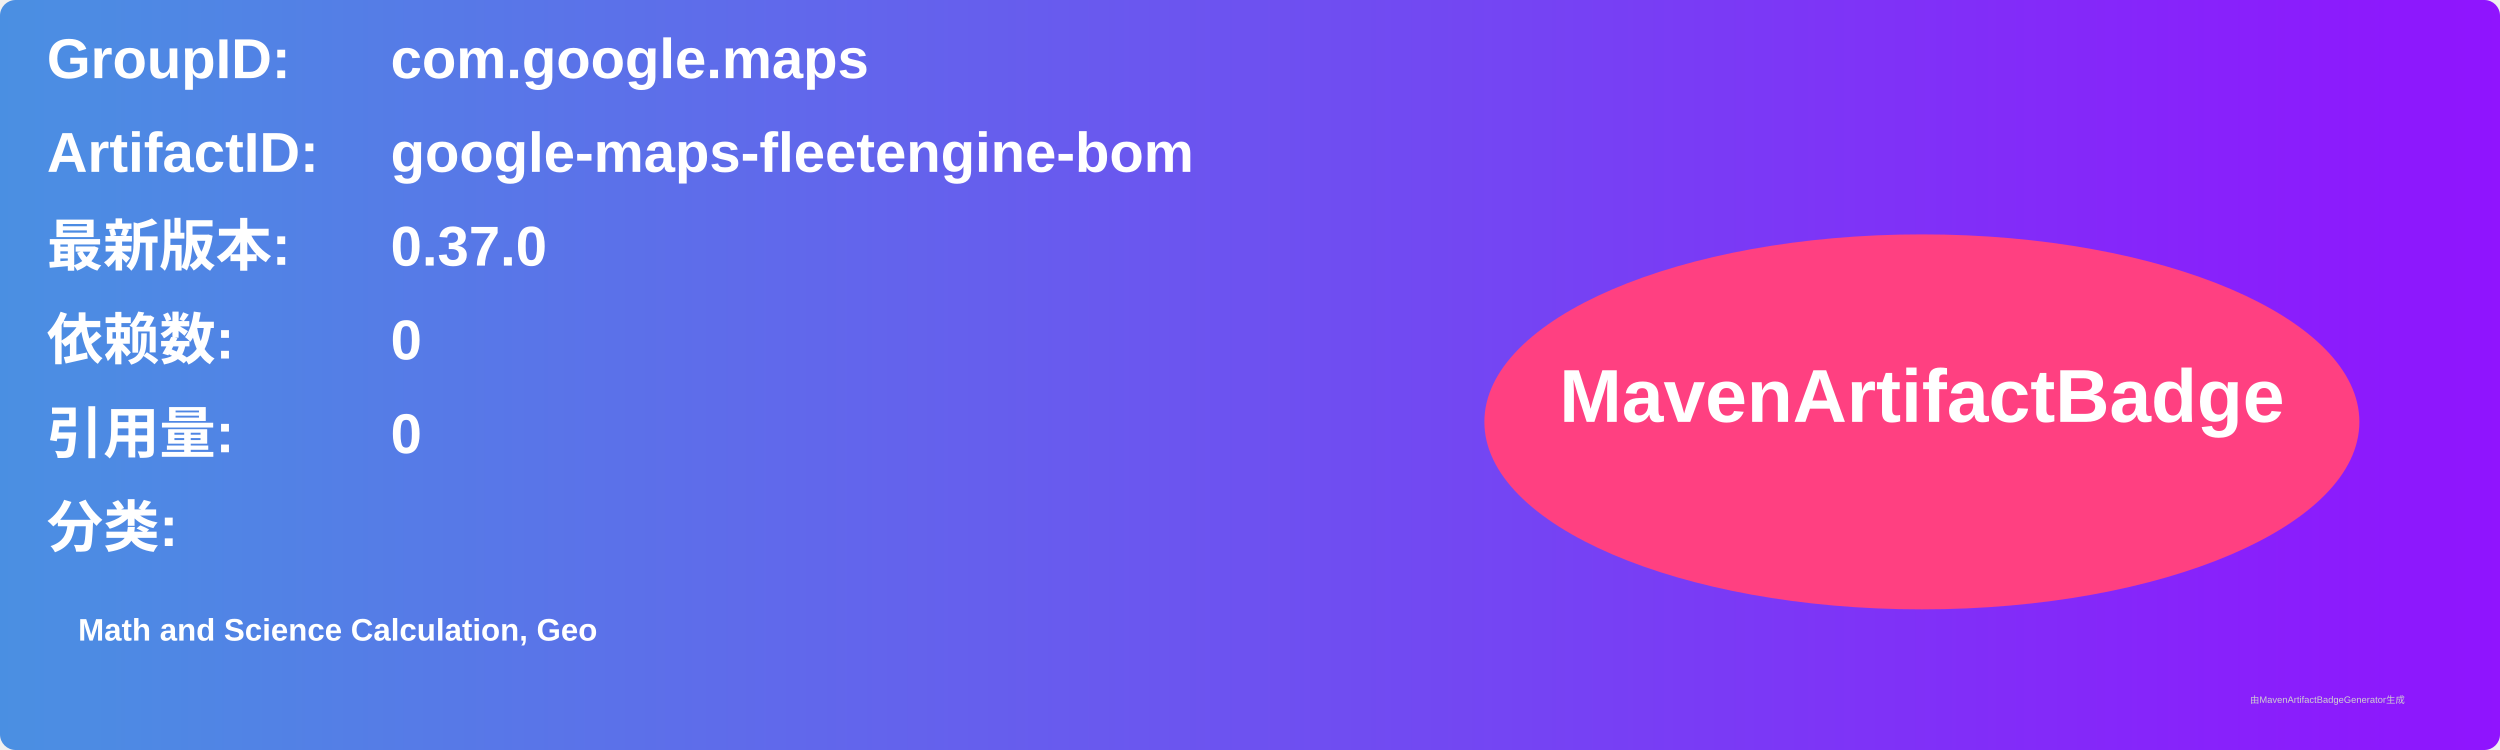
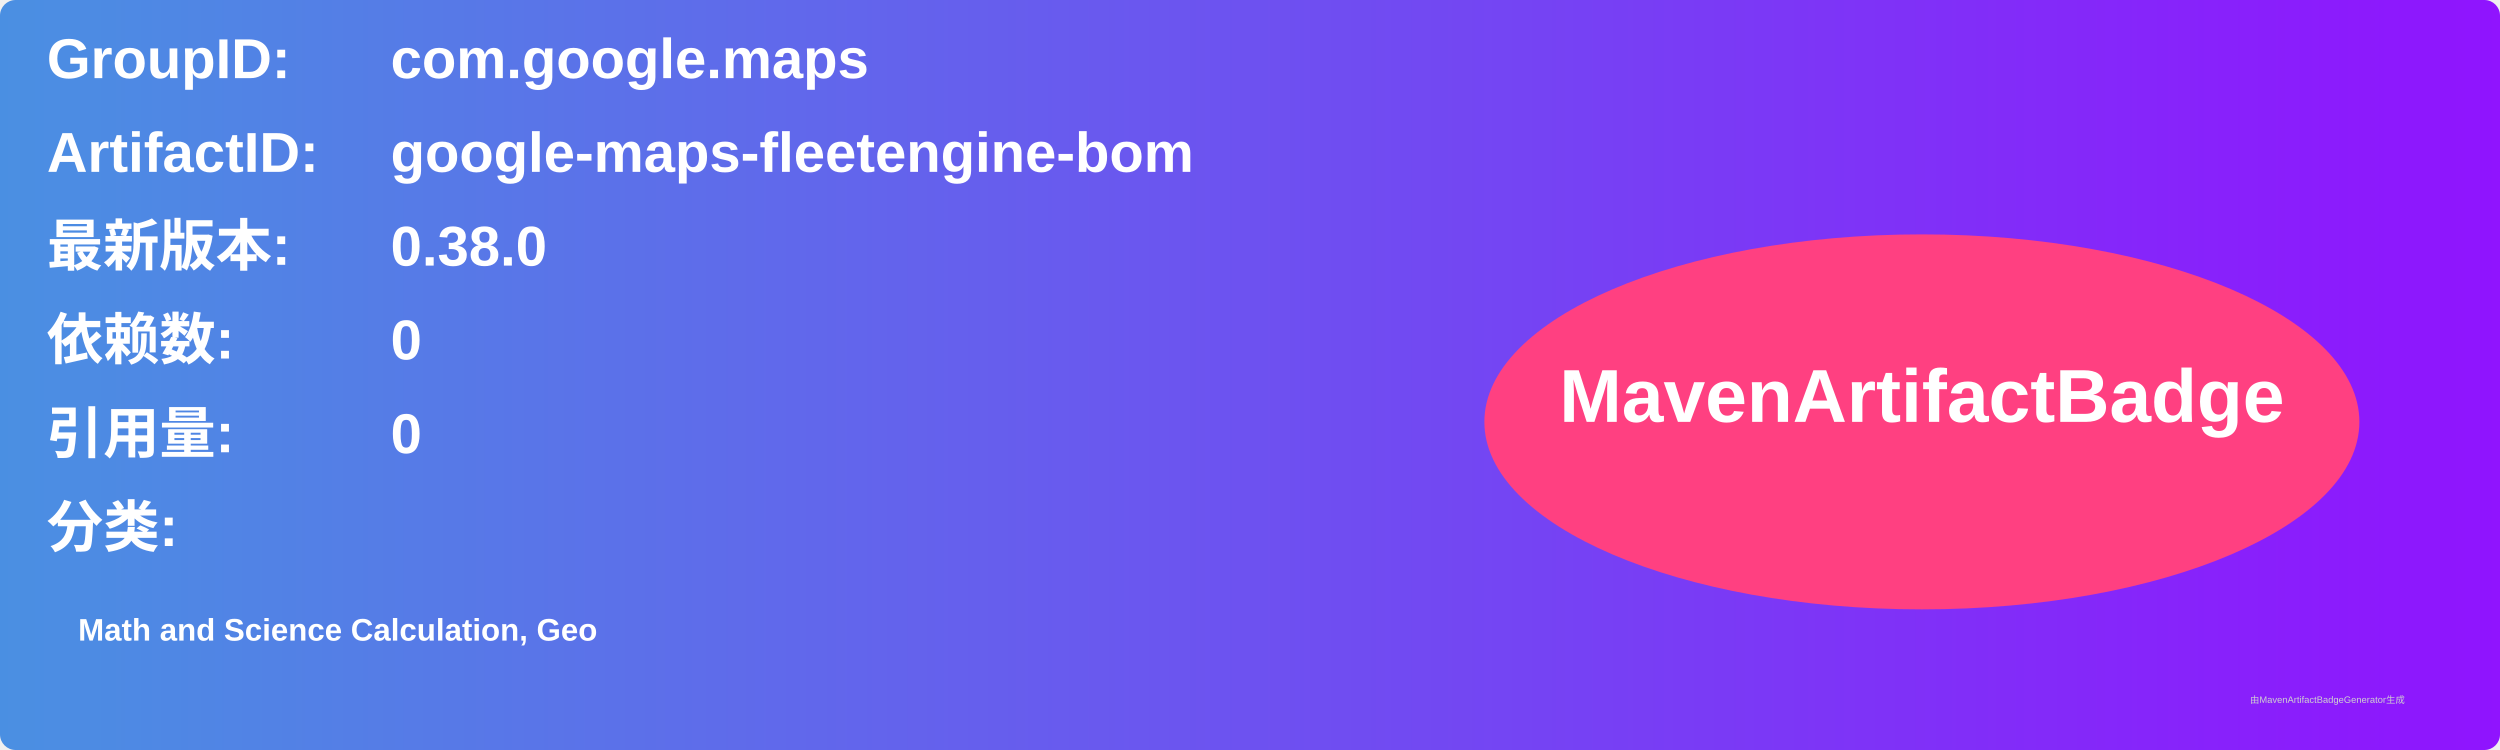
<svg xmlns="http://www.w3.org/2000/svg" width="800" height="240" viewBox="0 0 800 240">
  <linearGradient id="grad" x1="0%" y1="0%" x2="100%" y2="0%">
    <stop offset="0%" stop-color="#4a90e2" />
    <stop offset="100%" stop-color="#9013fe" />
  </linearGradient>
  <rect width="100%" height="100%" rx="5" ry="5" fill="url(#grad)" />
  <g transform="translate(15, 15)">
    <text x="0" y="10" font-family="Arial" font-size="18" fill="white" font-weight="bold" width="260">GroupID:</text>
    <text x="110" y="10" font-family="Arial" font-size="18" fill="white" font-weight="bold" width="460">com.google.maps</text>
    <text x="0" y="40" font-family="Arial" font-size="18" fill="white" font-weight="bold" width="260">ArtifactID:</text>
    <text x="110" y="40" font-family="Arial" font-size="18" fill="white" font-weight="bold" width="460">google-maps-fleetengine-bom</text>
    <text x="0" y="70" font-family="Arial" font-size="18" fill="white" font-weight="bold">最新版本:</text>
    <text x="110" y="70" font-family="Arial" font-size="18" fill="white" font-weight="bold">
-       <tspan font-weight="bold">0.37.0</tspan>
+       <tspan font-weight="bold">0.38.0</tspan>
    </text>
    <text x="0" y="100" font-family="Arial" font-size="18" fill="white" font-weight="bold">依赖数: </text>
    <text x="110" y="100" font-family="Arial" font-size="18" fill="white">
      <tspan font-weight="bold">0</tspan>
    </text>
    <text x="0" y="130" font-family="Arial" font-size="18" fill="white" font-weight="bold">引用量: </text>
    <text x="110" y="130" font-family="Arial" font-size="18" fill="white">
      <tspan font-weight="bold">0</tspan>
    </text>
    <text x="0" y="160" font-family="Arial" font-size="18" fill="white" font-weight="bold">分类:</text>
    <text x="10" y="190" font-family="Arial" font-size="10" fill="white">
      <tspan font-weight="bold">Math and Science Calculation, Geo</tspan>
    </text>
    <ellipse cx="600" cy="120" rx="140" ry="60" fill="#ff4081" />
    <text x="600" y="120" text-anchor="middle" font-family="Arial" font-size="24" fill="white" font-weight="bold">MavenArtifactBadge</text>
  </g>
  <text x="720" y="225" font-family="Arial" font-size="3" fill="#d0d0d0">由MavenArtifactBadgeGenerator生成</text>
</svg>
